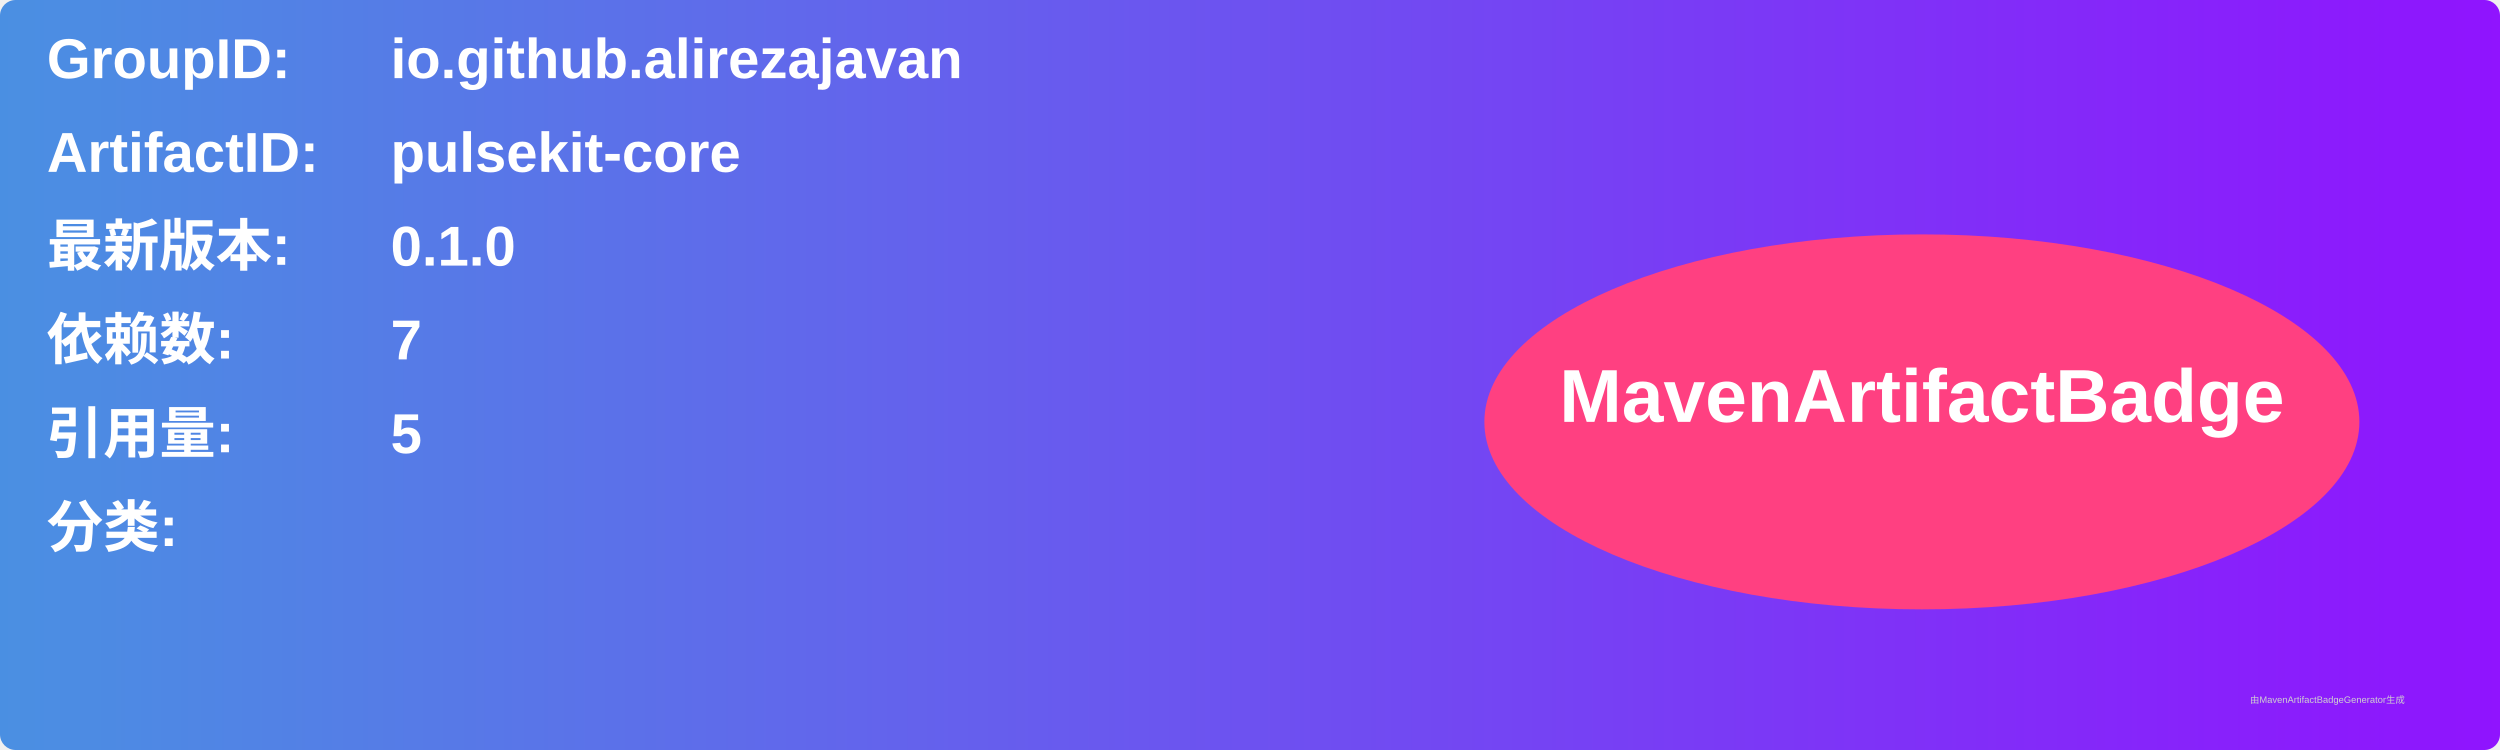
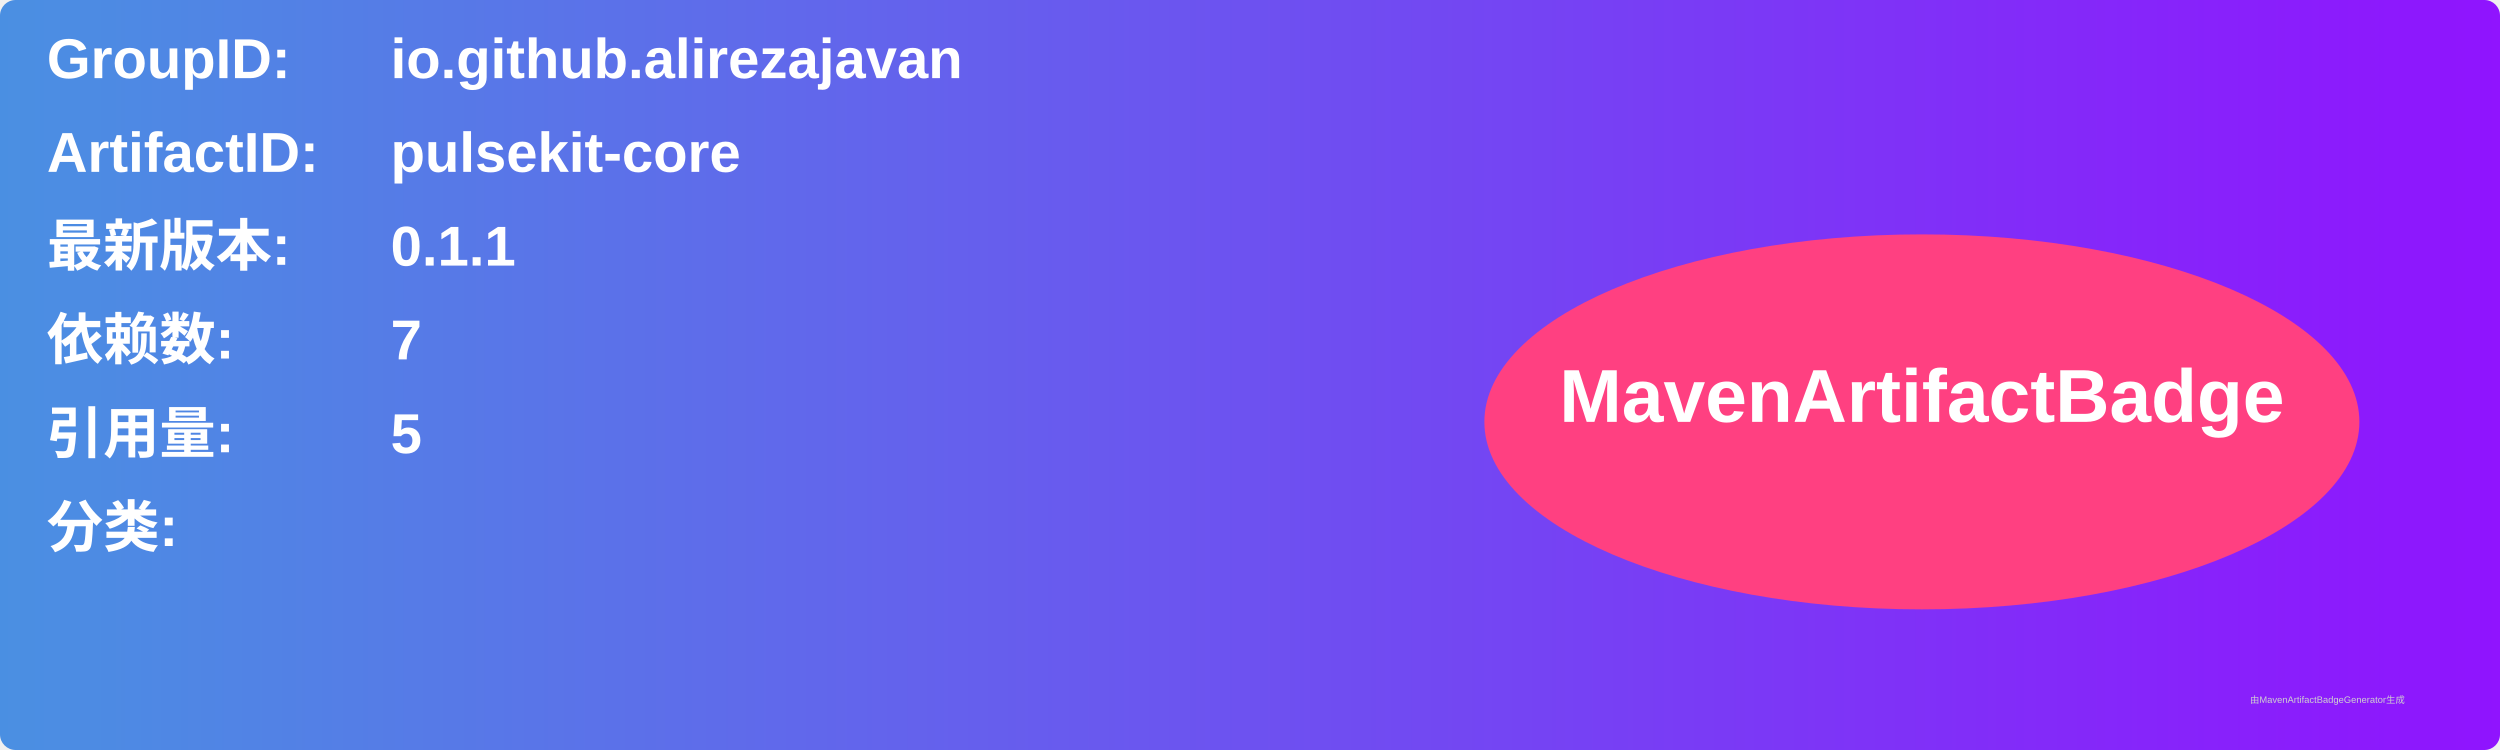
<svg xmlns="http://www.w3.org/2000/svg" width="800" height="240" viewBox="0 0 800 240">
  <linearGradient id="grad" x1="0%" y1="0%" x2="100%" y2="0%">
    <stop offset="0%" stop-color="#4a90e2" />
    <stop offset="100%" stop-color="#9013fe" />
  </linearGradient>
  <rect width="100%" height="100%" rx="5" ry="5" fill="url(#grad)" />
  <g transform="translate(15, 15)">
    <text x="0" y="10" font-family="Arial" font-size="18" fill="white" font-weight="bold" width="260">GroupID:</text>
    <text x="110" y="10" font-family="Arial" font-size="18" fill="white" font-weight="bold" width="460">io.github.alirezajavan</text>
    <text x="0" y="40" font-family="Arial" font-size="18" fill="white" font-weight="bold" width="260">ArtifactID:</text>
    <text x="110" y="40" font-family="Arial" font-size="18" fill="white" font-weight="bold" width="460">pulsekit-core</text>
    <text x="0" y="70" font-family="Arial" font-size="18" fill="white" font-weight="bold">最新版本:</text>
    <text x="110" y="70" font-family="Arial" font-size="18" fill="white" font-weight="bold">
-       <tspan font-weight="bold">0.1.0</tspan>
+       <tspan font-weight="bold">0.1.1</tspan>
    </text>
    <text x="0" y="100" font-family="Arial" font-size="18" fill="white" font-weight="bold">依赖数: </text>
    <text x="110" y="100" font-family="Arial" font-size="18" fill="white">
      <tspan font-weight="bold">7</tspan>
    </text>
    <text x="0" y="130" font-family="Arial" font-size="18" fill="white" font-weight="bold">引用量: </text>
    <text x="110" y="130" font-family="Arial" font-size="18" fill="white">
      <tspan font-weight="bold">5</tspan>
    </text>
    <text x="0" y="160" font-family="Arial" font-size="18" fill="white" font-weight="bold">分类:</text>
    <text x="10" y="190" font-family="Arial" font-size="10" fill="white">
      <tspan font-weight="bold" />
    </text>
    <ellipse cx="600" cy="120" rx="140" ry="60" fill="#ff4081" />
    <text x="600" y="120" text-anchor="middle" font-family="Arial" font-size="24" fill="white" font-weight="bold">MavenArtifactBadge</text>
  </g>
  <text x="720" y="225" font-family="Arial" font-size="3" fill="#d0d0d0">由MavenArtifactBadgeGenerator生成</text>
</svg>
